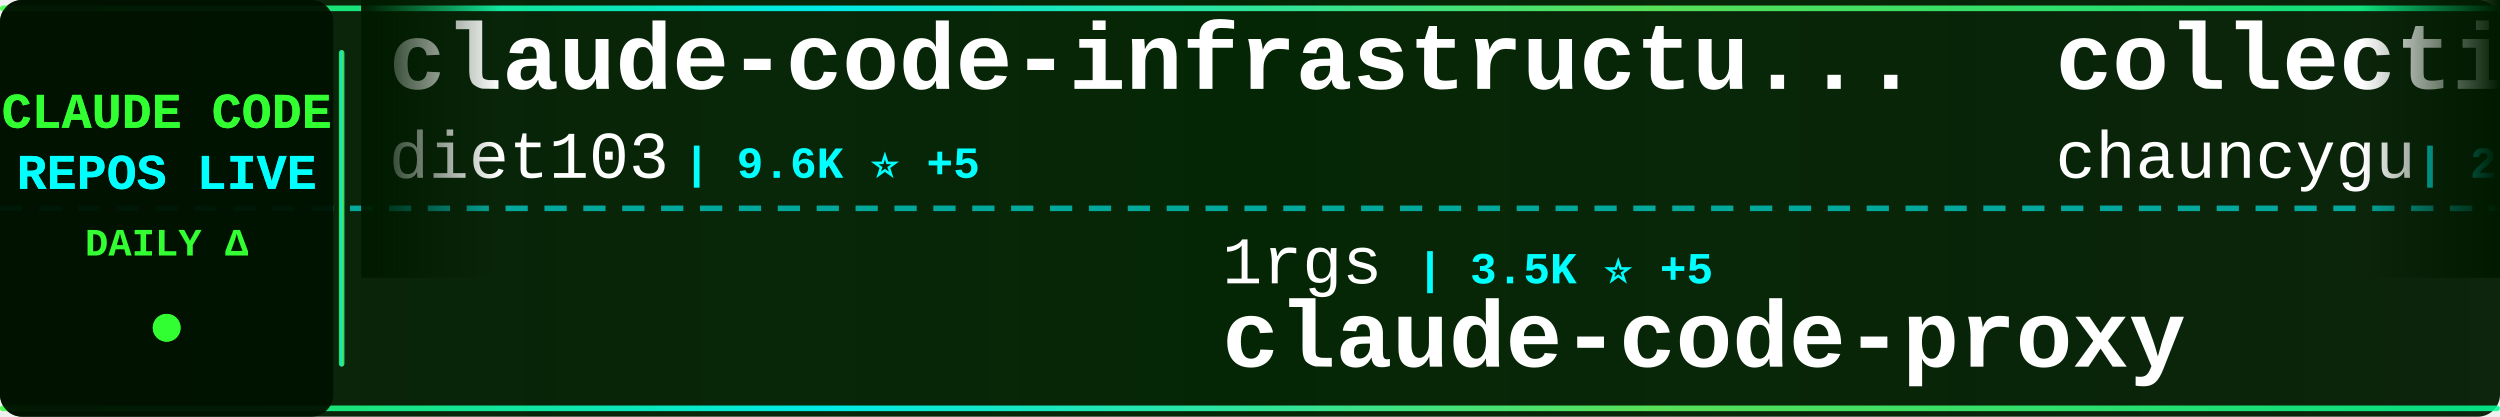
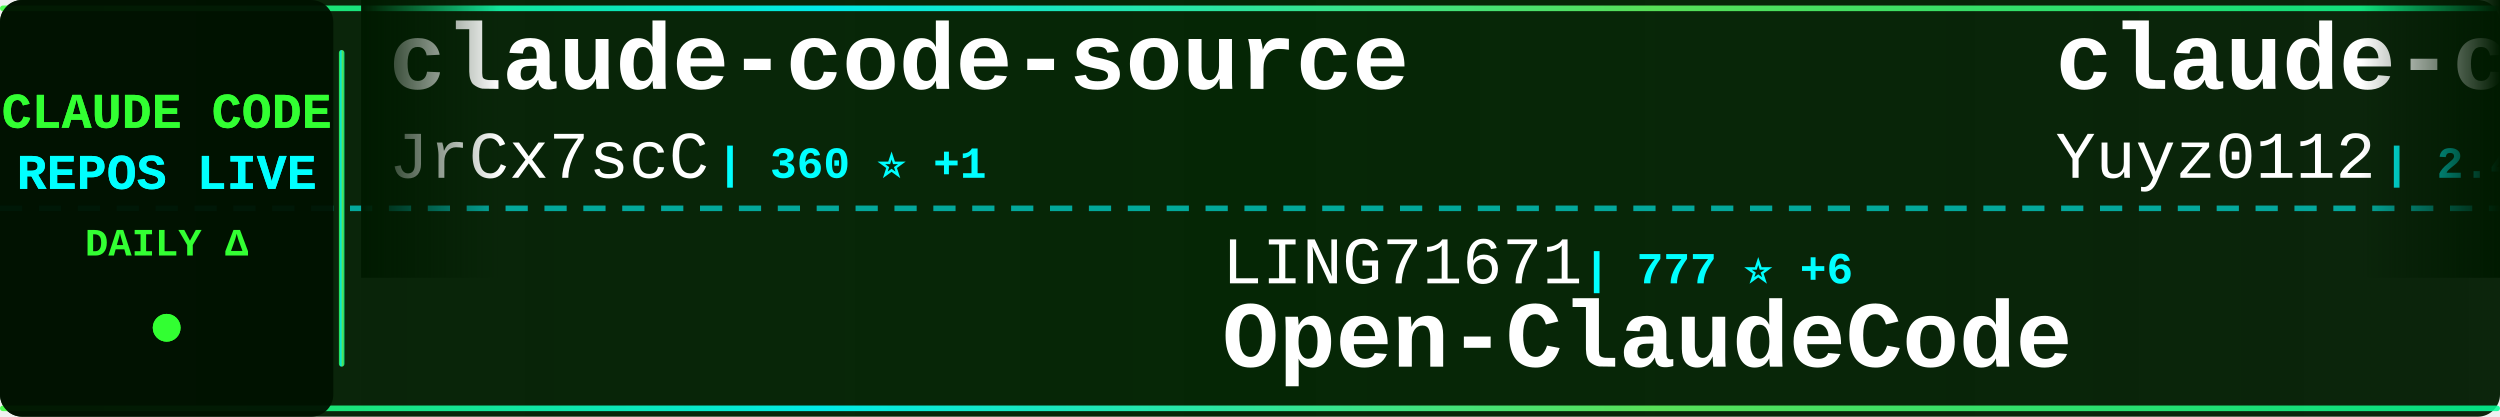
<svg xmlns="http://www.w3.org/2000/svg" width="900" height="150">
  <defs>
    <linearGradient id="tickerBg" x1="0%" y1="0%" x2="100%" y2="0%">
      <stop offset="0%" style="stop-color:#001a00;stop-opacity:0.95" />
      <stop offset="50%" style="stop-color:#002200;stop-opacity:0.98" />
      <stop offset="100%" style="stop-color:#001a00;stop-opacity:0.95" />
    </linearGradient>
    <linearGradient id="borderGrad" x1="0%" y1="0%" x2="100%" y2="0%">
      <stop offset="0%" style="stop-color:#33ff33;stop-opacity:0.85">
        <animate attributeName="stop-opacity" values="0.85;1;0.85" dur="2s" repeatCount="indefinite" />
      </stop>
      <stop offset="33%" style="stop-color:#00ffff;stop-opacity:0.9">
        <animate attributeName="stop-opacity" values="0.9;1;0.9" dur="2.2s" repeatCount="indefinite" />
      </stop>
      <stop offset="66%" style="stop-color:#66ff66;stop-opacity:0.85">
        <animate attributeName="stop-opacity" values="0.85;1;0.85" dur="1.8s" repeatCount="indefinite" />
      </stop>
      <stop offset="100%" style="stop-color:#00ff99;stop-opacity:0.85">
        <animate attributeName="stop-opacity" values="0.85;1;0.85" dur="2s" repeatCount="indefinite" />
      </stop>
    </linearGradient>
    <filter id="textGlow">
      <feGaussianBlur stdDeviation="0.1" result="coloredBlur" />
      <feMerge>
        <feMergeNode in="coloredBlur" />
        <feMergeNode in="SourceGraphic" />
      </feMerge>
    </filter>
    <filter id="metricGlow">
      <feGaussianBlur stdDeviation="0.2" result="coloredBlur" />
      <feMerge>
        <feMergeNode in="coloredBlur" />
        <feMergeNode in="SourceGraphic" />
      </feMerge>
    </filter>
    <linearGradient id="leftFade" x1="0%" y1="0%" x2="100%" y2="0%">
      <stop offset="0%" style="stop-color:#001a00;stop-opacity:1" />
      <stop offset="100%" style="stop-color:#001a00;stop-opacity:0" />
    </linearGradient>
    <linearGradient id="rightFade" x1="0%" y1="0%" x2="100%" y2="0%">
      <stop offset="0%" style="stop-color:#001a00;stop-opacity:0" />
      <stop offset="100%" style="stop-color:#001a00;stop-opacity:1" />
    </linearGradient>
  </defs>
  <rect width="900" height="150" fill="url(#tickerBg)" rx="8" />
  <rect x="0" y="2" width="900" height="2" fill="url(#borderGrad)" rx="1" />
  <rect x="0" y="146" width="900" height="2" fill="url(#borderGrad)" rx="1" />
  <line x1="0" y1="75" x2="900" y2="75" stroke="#00ffff" stroke-width="2" stroke-dasharray="8 6" opacity="0.6" />
  <rect x="0" y="0" width="120" height="150" fill="#001100" opacity="0.95" rx="8" />
  <text x="60" y="46" font-family="'Courier New', monospace" font-size="18" font-weight="bold" fill="#33ff33" text-anchor="middle" filter="url(#textGlow)">
    CLAUDE CODE
  </text>
  <text x="60" y="68" font-family="'Courier New', monospace" font-size="18" font-weight="bold" fill="#00ffff" text-anchor="middle" filter="url(#textGlow)">
    REPOS LIVE
  </text>
  <text x="60" y="92" font-family="'Courier New', monospace" font-size="14" font-weight="bold" fill="#33ff33" text-anchor="middle">
    DAILY Δ
  </text>
  <circle cx="60" cy="118" r="5" fill="#33ff33" filter="url(#metricGlow)">
    <animate attributeName="r" values="4;6;4" dur="1.5s" repeatCount="indefinite" />
    <animate attributeName="opacity" values="0.6;1;0.6" dur="1.5s" repeatCount="indefinite" />
  </circle>
  <rect x="122" y="18" width="2" height="114" fill="url(#borderGrad)" rx="1" />
  <clipPath id="tickerClip">
    <rect x="130" y="0" width="770" height="150" />
  </clipPath>
  <g clip-path="url(#tickerClip)">
    <g id="tickerItems">
      <animateTransform attributeName="transform" attributeType="XML" type="translate" from="0 0" to="-3000 0" dur="54s" repeatCount="indefinite" />
      <g transform="translate(0, 0)">
-         <text x="140" y="32" font-family="'Courier New', monospace" font-size="34" font-weight="bold" fill="#ffffff">claude-code-infrastructu...</text>
-         <text x="140" y="64" font-family="'Courier New', monospace" font-size="24" font-weight="normal" fill="#ffffff" opacity="1.0">diet103</text>
-         <text x="246" y="64" font-family="'Courier New', monospace" font-size="16" font-weight="bold" fill="#00ffff"> | 9.6K ⭐ +5</text>
+         <text x="140" y="32" font-family="'Courier New', monospace" font-size="34" font-weight="bold" fill="#ffffff">claude-code-source</text>
+         <text x="140" y="64" font-family="'Courier New', monospace" font-size="24" font-weight="normal" fill="#ffffff" opacity="1.0">JrCx7scC</text>
+         <text x="258" y="64" font-family="'Courier New', monospace" font-size="16" font-weight="bold" fill="#00ffff"> | 360 ⭐ +1</text>
      </g>
      <g transform="translate(300, 0)">
-         <text x="140" y="102" font-family="'Courier New', monospace" font-size="24" font-weight="normal" fill="#ffffff" opacity="1.0">1rgs</text>
-         <text x="210" y="102" font-family="'Courier New', monospace" font-size="16" font-weight="bold" fill="#00ffff"> | 3.5K ⭐ +5</text>
-         <text x="140" y="132" font-family="'Courier New', monospace" font-size="34" font-weight="bold" fill="#ffffff">claude-code-proxy</text>
+         <text x="140" y="102" font-family="'Courier New', monospace" font-size="24" font-weight="normal" fill="#ffffff" opacity="1.0">LING71671</text>
+         <text x="270" y="102" font-family="'Courier New', monospace" font-size="16" font-weight="bold" fill="#00ffff"> | 777 ⭐ +6</text>
+         <text x="140" y="132" font-family="'Courier New', monospace" font-size="34" font-weight="bold" fill="#ffffff">Open-ClaudeCode</text>
      </g>
      <g transform="translate(600, 0)">
-         <text x="140" y="32" font-family="'Courier New', monospace" font-size="34" font-weight="bold" fill="#ffffff">collection-claude-code-s...</text>
-         <text x="140" y="64" font-family="'Courier New', monospace" font-size="24" font-weight="normal" fill="#ffffff" opacity="1.0">chauncygu</text>
-         <text x="270" y="64" font-family="'Courier New', monospace" font-size="16" font-weight="bold" fill="#00ffff"> | 2.2K ⭐ +18</text>
+         <text x="140" y="32" font-family="'Courier New', monospace" font-size="34" font-weight="bold" fill="#ffffff">claude-code-reverse</text>
+         <text x="140" y="64" font-family="'Courier New', monospace" font-size="24" font-weight="normal" fill="#ffffff" opacity="1.0">Yuyz0112</text>
+         <text x="258" y="64" font-family="'Courier New', monospace" font-size="16" font-weight="bold" fill="#00ffff"> | 2.4K ⭐</text>
      </g>
      <g transform="translate(900, 0)">
-         <text x="140" y="102" font-family="'Courier New', monospace" font-size="24" font-weight="normal" fill="#ffffff" opacity="1.0">feiskyer</text>
-         <text x="258" y="102" font-family="'Courier New', monospace" font-size="16" font-weight="bold" fill="#00ffff"> | 1.5K ⭐ +4</text>
-         <text x="140" y="132" font-family="'Courier New', monospace" font-size="34" font-weight="bold" fill="#ffffff">claude-code-settings</text>
+         <text x="140" y="102" font-family="'Courier New', monospace" font-size="24" font-weight="normal" fill="#ffffff" opacity="1.0">disler</text>
+         <text x="234" y="102" font-family="'Courier New', monospace" font-size="16" font-weight="bold" fill="#00ffff"> | 3.6K ⭐ +4</text>
+         <text x="140" y="132" font-family="'Courier New', monospace" font-size="34" font-weight="bold" fill="#ffffff">claude-code-hooks-master...</text>
      </g>
      <g transform="translate(1200, 0)">
-         <text x="140" y="32" font-family="'Courier New', monospace" font-size="34" font-weight="bold" fill="#ffffff">antigravity-awesome-skil...</text>
-         <text x="140" y="64" font-family="'Courier New', monospace" font-size="24" font-weight="normal" fill="#ffffff" opacity="1.0">sickn33</text>
-         <text x="246" y="64" font-family="'Courier New', monospace" font-size="16" font-weight="bold" fill="#00ffff"> | 34.9K ⭐ +160</text>
+         <text x="140" y="32" font-family="'Courier New', monospace" font-size="34" font-weight="bold" fill="#ffffff">Claude-Code-Source-Study</text>
+         <text x="140" y="64" font-family="'Courier New', monospace" font-size="24" font-weight="normal" fill="#ffffff" opacity="1.0">luyao618</text>
+         <text x="258" y="64" font-family="'Courier New', monospace" font-size="16" font-weight="bold" fill="#00ffff"> | 1.2K ⭐ +7</text>
      </g>
      <g transform="translate(1500, 0)">
-         <text x="140" y="102" font-family="'Courier New', monospace" font-size="24" font-weight="normal" fill="#ffffff" opacity="1.0">AprilNEA</text>
-         <text x="258" y="102" font-family="'Courier New', monospace" font-size="16" font-weight="bold" fill="#00ffff"> | 373 ⭐ +1</text>
-         <text x="140" y="132" font-family="'Courier New', monospace" font-size="34" font-weight="bold" fill="#ffffff">claude-code-source</text>
+         <text x="140" y="102" font-family="'Courier New', monospace" font-size="24" font-weight="normal" fill="#ffffff" opacity="1.0">Piebald-AI</text>
+         <text x="282" y="102" font-family="'Courier New', monospace" font-size="16" font-weight="bold" fill="#00ffff"> | 9.4K ⭐ +52</text>
+         <text x="140" y="132" font-family="'Courier New', monospace" font-size="34" font-weight="bold" fill="#ffffff">claude-code-system-promp...</text>
      </g>
      <g transform="translate(1800, 0)">
-         <text x="140" y="32" font-family="'Courier New', monospace" font-size="34" font-weight="bold" fill="#ffffff">claude-coder</text>
-         <text x="140" y="64" font-family="'Courier New', monospace" font-size="24" font-weight="normal" fill="#ffffff" opacity="1.0">kodu-ai</text>
-         <text x="246" y="64" font-family="'Courier New', monospace" font-size="16" font-weight="bold" fill="#00ffff"> | 5.3K ⭐ +1</text>
+         <text x="140" y="32" font-family="'Courier New', monospace" font-size="34" font-weight="bold" fill="#ffffff">free-code</text>
+         <text x="140" y="64" font-family="'Courier New', monospace" font-size="24" font-weight="normal" fill="#ffffff" opacity="1.0">paoloanzn</text>
+         <text x="270" y="64" font-family="'Courier New', monospace" font-size="16" font-weight="bold" fill="#00ffff"> | 8.1K ⭐ +36</text>
      </g>
      <g transform="translate(2100, 0)">
-         <text x="140" y="102" font-family="'Courier New', monospace" font-size="24" font-weight="normal" fill="#ffffff" opacity="1.0">liuup</text>
-         <text x="222" y="102" font-family="'Courier New', monospace" font-size="16" font-weight="bold" fill="#00ffff"> | 2.0K ⭐ +40</text>
-         <text x="140" y="132" font-family="'Courier New', monospace" font-size="34" font-weight="bold" fill="#ffffff">claude-code-analysis</text>
+         <text x="140" y="102" font-family="'Courier New', monospace" font-size="24" font-weight="normal" fill="#ffffff" opacity="1.0">guanshan</text>
+         <text x="258" y="102" font-family="'Courier New', monospace" font-size="16" font-weight="bold" fill="#00ffff"> | 56 ⭐</text>
+         <text x="140" y="132" font-family="'Courier New', monospace" font-size="34" font-weight="bold" fill="#ffffff">ClaudeCode</text>
      </g>
      <g transform="translate(2400, 0)">
-         <text x="140" y="32" font-family="'Courier New', monospace" font-size="34" font-weight="bold" fill="#ffffff">Open-ClaudeCode</text>
-         <text x="140" y="64" font-family="'Courier New', monospace" font-size="24" font-weight="normal" fill="#ffffff" opacity="1.0">LING71671</text>
-         <text x="270" y="64" font-family="'Courier New', monospace" font-size="16" font-weight="bold" fill="#00ffff"> | 777 ⭐ +7</text>
+         <text x="140" y="32" font-family="'Courier New', monospace" font-size="34" font-weight="bold" fill="#ffffff">claude-code-source</text>
+         <text x="140" y="64" font-family="'Courier New', monospace" font-size="24" font-weight="normal" fill="#ffffff" opacity="1.0">AprilNEA</text>
+         <text x="258" y="64" font-family="'Courier New', monospace" font-size="16" font-weight="bold" fill="#00ffff"> | 373 ⭐</text>
      </g>
      <g transform="translate(2700, 0)">
-         <text x="140" y="102" font-family="'Courier New', monospace" font-size="24" font-weight="normal" fill="#ffffff" opacity="1.0">davila7</text>
-         <text x="246" y="102" font-family="'Courier New', monospace" font-size="16" font-weight="bold" fill="#00ffff"> | 25.1K ⭐ +115</text>
-         <text x="140" y="132" font-family="'Courier New', monospace" font-size="34" font-weight="bold" fill="#ffffff">claude-code-templates</text>
+         <text x="140" y="102" font-family="'Courier New', monospace" font-size="24" font-weight="normal" fill="#ffffff" opacity="1.0">xorespesp</text>
+         <text x="270" y="102" font-family="'Courier New', monospace" font-size="16" font-weight="bold" fill="#00ffff"> | 221 ⭐</text>
+         <text x="140" y="132" font-family="'Courier New', monospace" font-size="34" font-weight="bold" fill="#ffffff">claude-code</text>
      </g>
      <g transform="translate(3000, 0)">
-         <text x="140" y="32" font-family="'Courier New', monospace" font-size="34" font-weight="bold" fill="#ffffff">claude-code-infrastructu...</text>
-         <text x="140" y="64" font-family="'Courier New', monospace" font-size="24" font-weight="normal" fill="#ffffff" opacity="1.0">diet103</text>
-         <text x="246" y="64" font-family="'Courier New', monospace" font-size="16" font-weight="bold" fill="#00ffff"> | 9.6K ⭐ +5</text>
+         <text x="140" y="32" font-family="'Courier New', monospace" font-size="34" font-weight="bold" fill="#ffffff">claude-code-source</text>
+         <text x="140" y="64" font-family="'Courier New', monospace" font-size="24" font-weight="normal" fill="#ffffff" opacity="1.0">JrCx7scC</text>
+         <text x="258" y="64" font-family="'Courier New', monospace" font-size="16" font-weight="bold" fill="#00ffff"> | 360 ⭐ +1</text>
      </g>
      <g transform="translate(3300, 0)">
-         <text x="140" y="102" font-family="'Courier New', monospace" font-size="24" font-weight="normal" fill="#ffffff" opacity="1.0">1rgs</text>
-         <text x="210" y="102" font-family="'Courier New', monospace" font-size="16" font-weight="bold" fill="#00ffff"> | 3.5K ⭐ +5</text>
-         <text x="140" y="132" font-family="'Courier New', monospace" font-size="34" font-weight="bold" fill="#ffffff">claude-code-proxy</text>
+         <text x="140" y="102" font-family="'Courier New', monospace" font-size="24" font-weight="normal" fill="#ffffff" opacity="1.0">LING71671</text>
+         <text x="270" y="102" font-family="'Courier New', monospace" font-size="16" font-weight="bold" fill="#00ffff"> | 777 ⭐ +6</text>
+         <text x="140" y="132" font-family="'Courier New', monospace" font-size="34" font-weight="bold" fill="#ffffff">Open-ClaudeCode</text>
      </g>
      <g transform="translate(3600, 0)">
-         <text x="140" y="32" font-family="'Courier New', monospace" font-size="34" font-weight="bold" fill="#ffffff">collection-claude-code-s...</text>
-         <text x="140" y="64" font-family="'Courier New', monospace" font-size="24" font-weight="normal" fill="#ffffff" opacity="1.0">chauncygu</text>
-         <text x="270" y="64" font-family="'Courier New', monospace" font-size="16" font-weight="bold" fill="#00ffff"> | 2.2K ⭐ +18</text>
+         <text x="140" y="32" font-family="'Courier New', monospace" font-size="34" font-weight="bold" fill="#ffffff">claude-code-reverse</text>
+         <text x="140" y="64" font-family="'Courier New', monospace" font-size="24" font-weight="normal" fill="#ffffff" opacity="1.0">Yuyz0112</text>
+         <text x="258" y="64" font-family="'Courier New', monospace" font-size="16" font-weight="bold" fill="#00ffff"> | 2.4K ⭐</text>
      </g>
      <g transform="translate(3900, 0)">
-         <text x="140" y="102" font-family="'Courier New', monospace" font-size="24" font-weight="normal" fill="#ffffff" opacity="1.0">feiskyer</text>
-         <text x="258" y="102" font-family="'Courier New', monospace" font-size="16" font-weight="bold" fill="#00ffff"> | 1.5K ⭐ +4</text>
-         <text x="140" y="132" font-family="'Courier New', monospace" font-size="34" font-weight="bold" fill="#ffffff">claude-code-settings</text>
+         <text x="140" y="102" font-family="'Courier New', monospace" font-size="24" font-weight="normal" fill="#ffffff" opacity="1.0">disler</text>
+         <text x="234" y="102" font-family="'Courier New', monospace" font-size="16" font-weight="bold" fill="#00ffff"> | 3.6K ⭐ +4</text>
+         <text x="140" y="132" font-family="'Courier New', monospace" font-size="34" font-weight="bold" fill="#ffffff">claude-code-hooks-master...</text>
      </g>
    </g>
  </g>
  <rect x="130" y="0" width="50" height="100" fill="url(#leftFade)" />
  <rect x="850" y="0" width="50" height="100" fill="url(#rightFade)" />
</svg>
